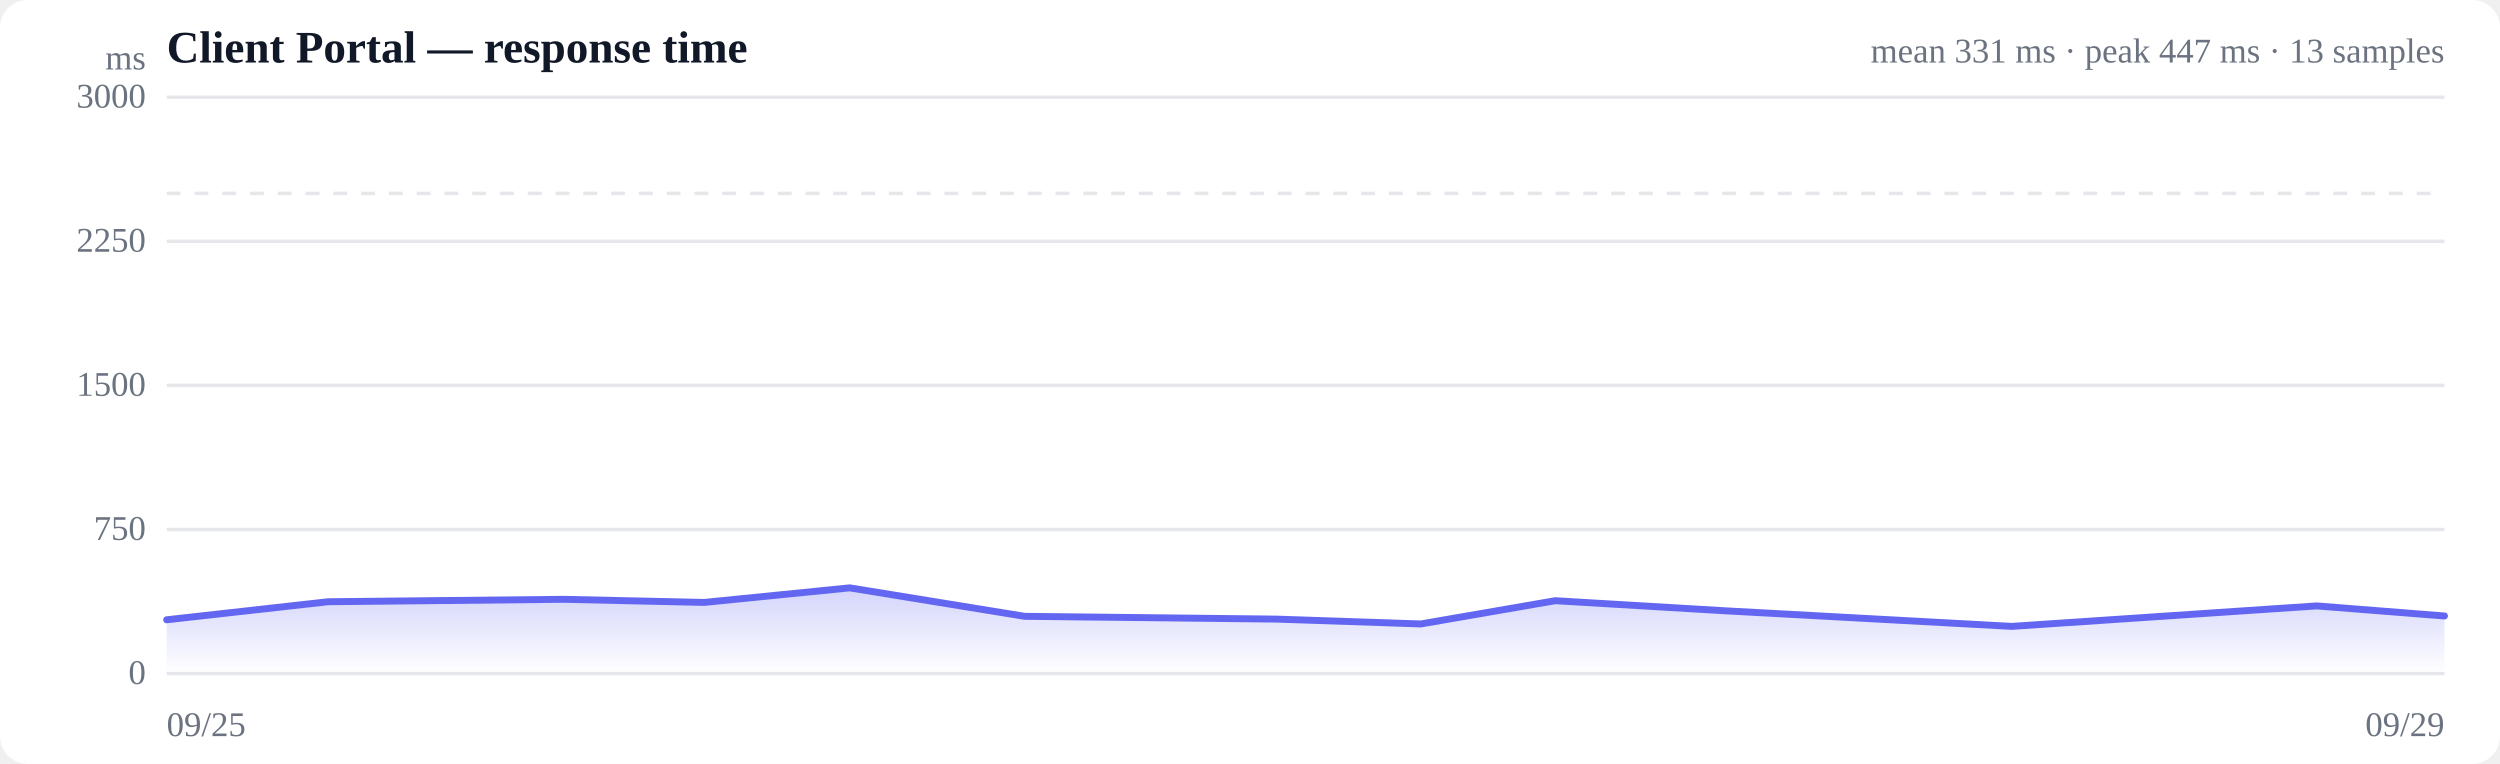
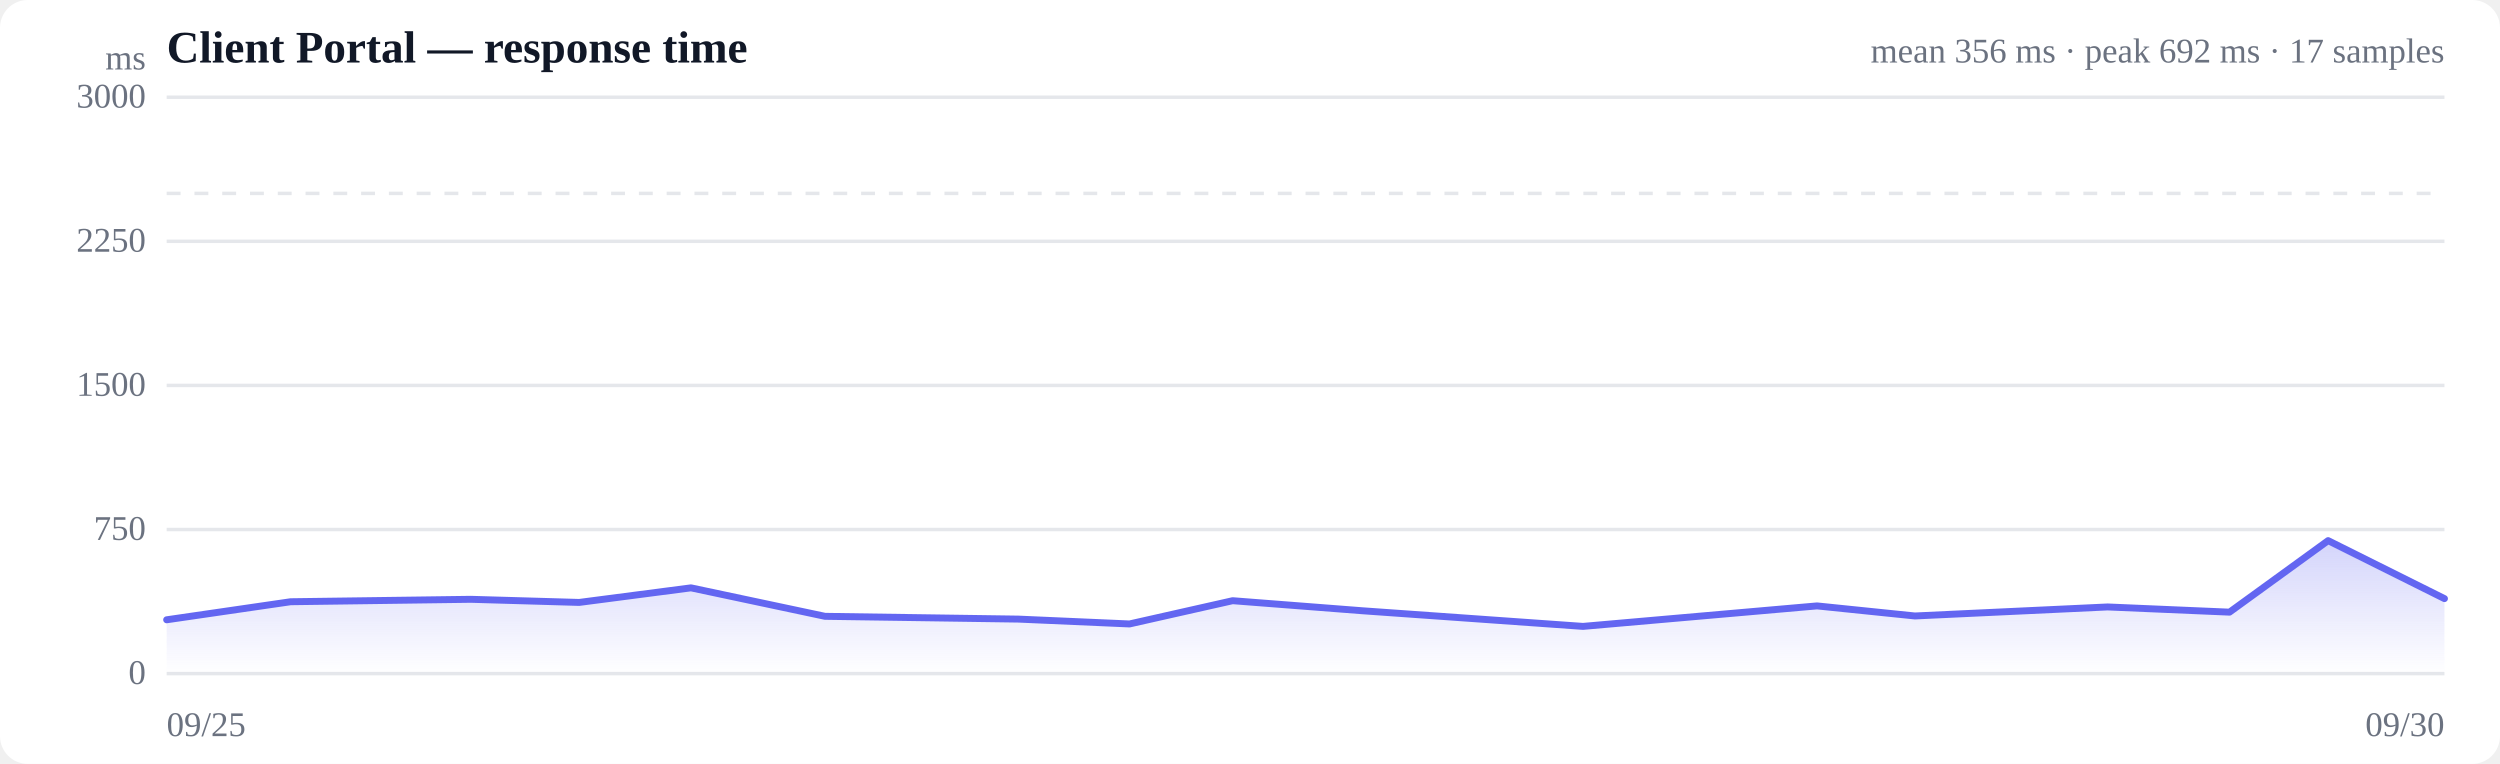
<svg xmlns="http://www.w3.org/2000/svg" viewBox="0 0 720 220" width="720" height="220" role="img" aria-label="Response time over time">
  <style>
  :root { color-scheme: light dark; }
  .bg { fill: #ffffff; }
  .grid { stroke: #e5e7eb; stroke-width: 1; }
  .axis { fill: #6b7280; font-size: 10px; }
  .title { fill: #111827; font-size: 13px; font-weight: 600; }
  .sub { fill: #6b7280; font-size: 10px; }
  .line { stroke: #6366f1; stroke-width: 2; fill: none; stroke-linejoin: round; stroke-linecap: round; }
  .area { fill: url(#fade); }
  .dot-degraded { fill: #f59e0b; }
  .dot-down { fill: #ef4444; }
  .empty { fill: #9ca3af; font-size: 12px; }
  @media (prefers-color-scheme: dark) {
    .bg { fill: #0b0f19; }
    .grid { stroke: #1f2937; }
    .axis, .sub { fill: #9ca3af; }
    .title { fill: #f3f4f6; }
    .line { stroke: #818cf8; }
  }
</style>
  <defs>
    <linearGradient id="fade" x1="0" y1="0" x2="0" y2="1">
      <stop offset="0%" stop-color="#6366f1" stop-opacity="0.28" />
      <stop offset="100%" stop-color="#6366f1" stop-opacity="0" />
    </linearGradient>
  </defs>
  <rect class="bg" width="720" height="220" rx="8" />
  <text class="title" x="48" y="18">Client Portal — response time</text>
-   <text class="sub" x="704" y="18" text-anchor="end">mean 331 ms · peak 447 ms · 13 samples</text>
+   <text class="sub" x="704" y="18" text-anchor="end">mean 356 ms · peak 692 ms · 17 samples</text>
  <line class="grid" x1="48" y1="194.0" x2="704" y2="194.0" />
  <text class="axis" x="42" y="197" text-anchor="end">0</text>
  <line class="grid" x1="48" y1="152.5" x2="704" y2="152.5" />
  <text class="axis" x="42" y="155.5" text-anchor="end">750</text>
  <line class="grid" x1="48" y1="111.0" x2="704" y2="111.0" />
  <text class="axis" x="42" y="114" text-anchor="end">1500</text>
  <line class="grid" x1="48" y1="69.5" x2="704" y2="69.5" />
  <text class="axis" x="42" y="72.5" text-anchor="end">2250</text>
  <line class="grid" x1="48" y1="28.0" x2="704" y2="28.0" />
  <text class="axis" x="42" y="31" text-anchor="end">3000</text>
  <line class="grid" stroke-dasharray="4 4" x1="48" y1="55.7" x2="704" y2="55.7" />
-   <path class="area" d="M48.0,178.5 L48.0,178.5 L94.5,173.3 L162.2,172.6 L202.8,173.5 L244.7,169.3 L295.1,177.5 L367.6,178.3 L409.2,179.7 L447.9,173.0 L496.7,175.9 L579.4,180.4 L667.2,174.5 L704.0,177.4 L704.0,194.0 L48.0,194.0 Z" />
-   <path class="line" d="M48.0,178.5 L94.5,173.3 L162.2,172.6 L202.8,173.5 L244.7,169.3 L295.1,177.5 L367.6,178.3 L409.2,179.7 L447.9,173.0 L496.7,175.9 L579.4,180.4 L667.2,174.5 L704.0,177.4" />
+   <path class="area" d="M48.0,178.5 L48.0,178.5 L83.7,173.3 L135.6,172.6 L166.8,173.5 L199.0,169.3 L237.6,177.5 L293.3,178.3 L325.3,179.7 L355.0,173.0 L392.4,175.9 L455.9,180.4 L523.3,174.5 L551.5,177.4 L607.0,174.8 L642.1,176.3 L670.5,155.7 L704.0,172.4 L704.0,194.0 L48.0,194.0 Z" />
+   <path class="line" d="M48.0,178.5 L83.7,173.3 L135.6,172.6 L166.8,173.5 L199.0,169.3 L237.6,177.5 L293.3,178.3 L325.3,179.7 L355.0,173.0 L392.4,175.9 L455.9,180.4 L523.3,174.5 L551.5,177.4 L607.0,174.8 L642.1,176.3 L670.5,155.7 L704.0,172.4" />
  <text class="axis" x="48" y="212">09/25</text>
-   <text class="axis" x="704" y="212" text-anchor="end">09/29</text>
+   <text class="axis" x="704" y="212" text-anchor="end">09/30</text>
  <text class="axis" x="42" y="20" text-anchor="end">ms</text>
</svg>
